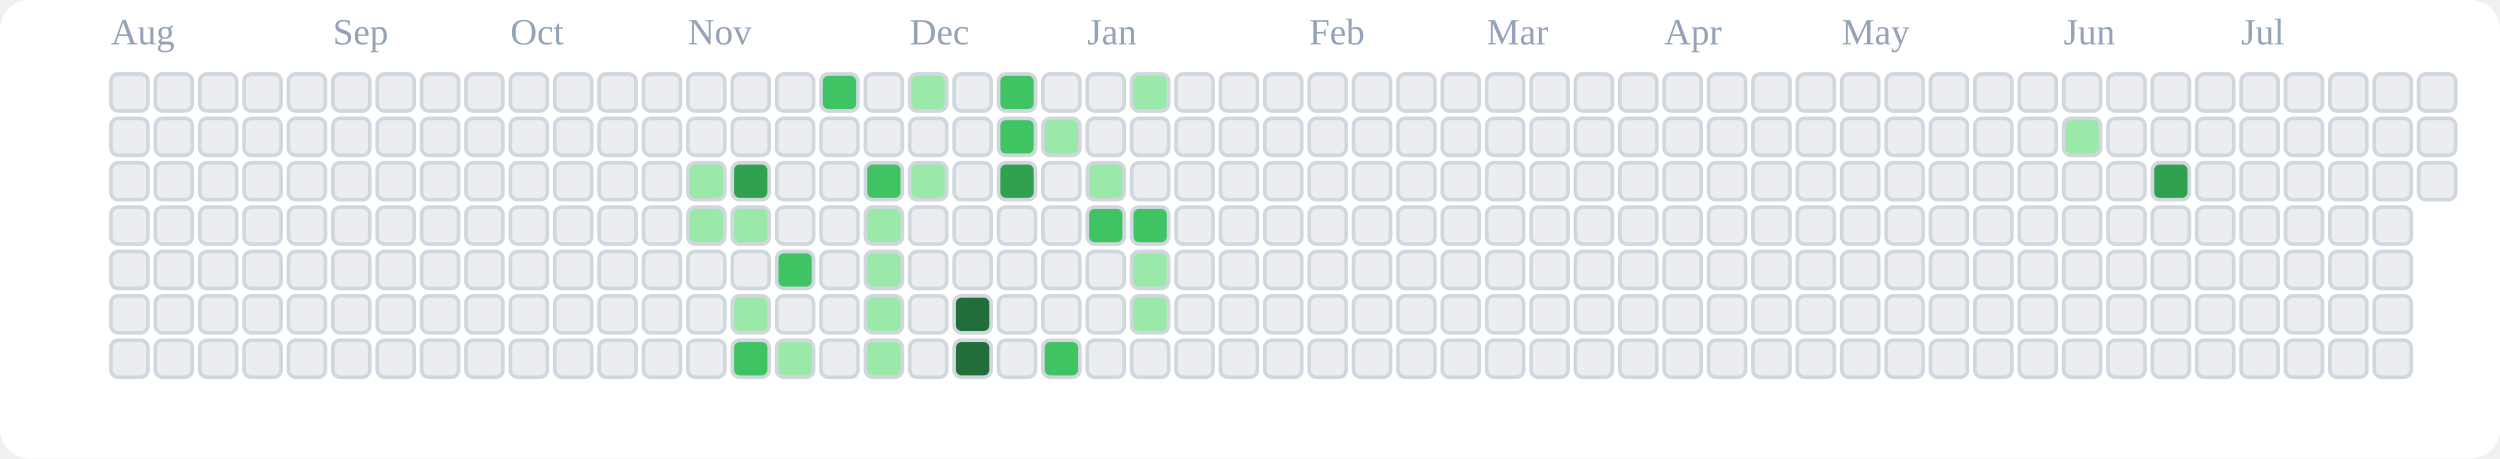
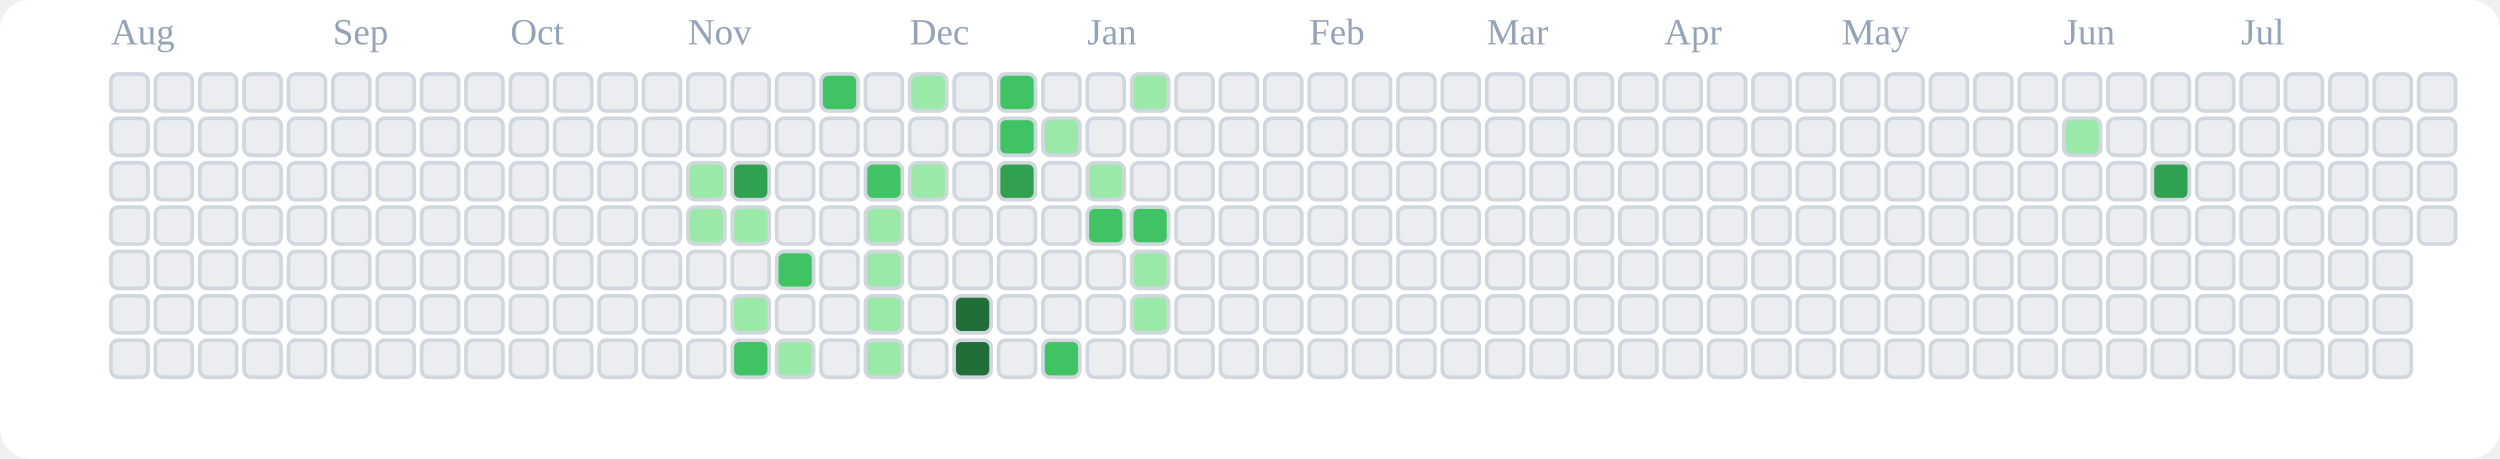
<svg xmlns="http://www.w3.org/2000/svg" viewBox="0 0 676 124" role="img" aria-label="tranhohoangvu Contributions (Light)">
  <rect x="0" y="0" width="676" height="124" fill="#ffffff" rx="8" ry="8" />
  <text x="30" y="12" font-size="10" fill="#94a3b8">Aug</text>
  <text x="90" y="12" font-size="10" fill="#94a3b8">Sep</text>
  <text x="138" y="12" font-size="10" fill="#94a3b8">Oct</text>
  <text x="186" y="12" font-size="10" fill="#94a3b8">Nov</text>
  <text x="246" y="12" font-size="10" fill="#94a3b8">Dec</text>
  <text x="294" y="12" font-size="10" fill="#94a3b8">Jan</text>
  <text x="354" y="12" font-size="10" fill="#94a3b8">Feb</text>
  <text x="402" y="12" font-size="10" fill="#94a3b8">Mar</text>
  <text x="450" y="12" font-size="10" fill="#94a3b8">Apr</text>
  <text x="498" y="12" font-size="10" fill="#94a3b8">May</text>
  <text x="558" y="12" font-size="10" fill="#94a3b8">Jun</text>
  <text x="606" y="12" font-size="10" fill="#94a3b8">Jul</text>
  <rect x="30" y="20" width="10" height="10" rx="2" ry="2" fill="#ebedf0" stroke="#d0d7de" stroke-width="1" />
  <rect x="30" y="32" width="10" height="10" rx="2" ry="2" fill="#ebedf0" stroke="#d0d7de" stroke-width="1" />
  <rect x="30" y="44" width="10" height="10" rx="2" ry="2" fill="#ebedf0" stroke="#d0d7de" stroke-width="1" />
  <rect x="30" y="56" width="10" height="10" rx="2" ry="2" fill="#ebedf0" stroke="#d0d7de" stroke-width="1" />
  <rect x="30" y="68" width="10" height="10" rx="2" ry="2" fill="#ebedf0" stroke="#d0d7de" stroke-width="1" />
  <rect x="30" y="80" width="10" height="10" rx="2" ry="2" fill="#ebedf0" stroke="#d0d7de" stroke-width="1" />
  <rect x="30" y="92" width="10" height="10" rx="2" ry="2" fill="#ebedf0" stroke="#d0d7de" stroke-width="1" />
  <rect x="42" y="20" width="10" height="10" rx="2" ry="2" fill="#ebedf0" stroke="#d0d7de" stroke-width="1" />
  <rect x="42" y="32" width="10" height="10" rx="2" ry="2" fill="#ebedf0" stroke="#d0d7de" stroke-width="1" />
  <rect x="42" y="44" width="10" height="10" rx="2" ry="2" fill="#ebedf0" stroke="#d0d7de" stroke-width="1" />
  <rect x="42" y="56" width="10" height="10" rx="2" ry="2" fill="#ebedf0" stroke="#d0d7de" stroke-width="1" />
  <rect x="42" y="68" width="10" height="10" rx="2" ry="2" fill="#ebedf0" stroke="#d0d7de" stroke-width="1" />
  <rect x="42" y="80" width="10" height="10" rx="2" ry="2" fill="#ebedf0" stroke="#d0d7de" stroke-width="1" />
  <rect x="42" y="92" width="10" height="10" rx="2" ry="2" fill="#ebedf0" stroke="#d0d7de" stroke-width="1" />
  <rect x="54" y="20" width="10" height="10" rx="2" ry="2" fill="#ebedf0" stroke="#d0d7de" stroke-width="1" />
  <rect x="54" y="32" width="10" height="10" rx="2" ry="2" fill="#ebedf0" stroke="#d0d7de" stroke-width="1" />
  <rect x="54" y="44" width="10" height="10" rx="2" ry="2" fill="#ebedf0" stroke="#d0d7de" stroke-width="1" />
  <rect x="54" y="56" width="10" height="10" rx="2" ry="2" fill="#ebedf0" stroke="#d0d7de" stroke-width="1" />
  <rect x="54" y="68" width="10" height="10" rx="2" ry="2" fill="#ebedf0" stroke="#d0d7de" stroke-width="1" />
  <rect x="54" y="80" width="10" height="10" rx="2" ry="2" fill="#ebedf0" stroke="#d0d7de" stroke-width="1" />
  <rect x="54" y="92" width="10" height="10" rx="2" ry="2" fill="#ebedf0" stroke="#d0d7de" stroke-width="1" />
  <rect x="66" y="20" width="10" height="10" rx="2" ry="2" fill="#ebedf0" stroke="#d0d7de" stroke-width="1" />
  <rect x="66" y="32" width="10" height="10" rx="2" ry="2" fill="#ebedf0" stroke="#d0d7de" stroke-width="1" />
  <rect x="66" y="44" width="10" height="10" rx="2" ry="2" fill="#ebedf0" stroke="#d0d7de" stroke-width="1" />
  <rect x="66" y="56" width="10" height="10" rx="2" ry="2" fill="#ebedf0" stroke="#d0d7de" stroke-width="1" />
  <rect x="66" y="68" width="10" height="10" rx="2" ry="2" fill="#ebedf0" stroke="#d0d7de" stroke-width="1" />
  <rect x="66" y="80" width="10" height="10" rx="2" ry="2" fill="#ebedf0" stroke="#d0d7de" stroke-width="1" />
  <rect x="66" y="92" width="10" height="10" rx="2" ry="2" fill="#ebedf0" stroke="#d0d7de" stroke-width="1" />
  <rect x="78" y="20" width="10" height="10" rx="2" ry="2" fill="#ebedf0" stroke="#d0d7de" stroke-width="1" />
  <rect x="78" y="32" width="10" height="10" rx="2" ry="2" fill="#ebedf0" stroke="#d0d7de" stroke-width="1" />
  <rect x="78" y="44" width="10" height="10" rx="2" ry="2" fill="#ebedf0" stroke="#d0d7de" stroke-width="1" />
  <rect x="78" y="56" width="10" height="10" rx="2" ry="2" fill="#ebedf0" stroke="#d0d7de" stroke-width="1" />
  <rect x="78" y="68" width="10" height="10" rx="2" ry="2" fill="#ebedf0" stroke="#d0d7de" stroke-width="1" />
  <rect x="78" y="80" width="10" height="10" rx="2" ry="2" fill="#ebedf0" stroke="#d0d7de" stroke-width="1" />
  <rect x="78" y="92" width="10" height="10" rx="2" ry="2" fill="#ebedf0" stroke="#d0d7de" stroke-width="1" />
  <rect x="90" y="20" width="10" height="10" rx="2" ry="2" fill="#ebedf0" stroke="#d0d7de" stroke-width="1" />
  <rect x="90" y="32" width="10" height="10" rx="2" ry="2" fill="#ebedf0" stroke="#d0d7de" stroke-width="1" />
  <rect x="90" y="44" width="10" height="10" rx="2" ry="2" fill="#ebedf0" stroke="#d0d7de" stroke-width="1" />
  <rect x="90" y="56" width="10" height="10" rx="2" ry="2" fill="#ebedf0" stroke="#d0d7de" stroke-width="1" />
  <rect x="90" y="68" width="10" height="10" rx="2" ry="2" fill="#ebedf0" stroke="#d0d7de" stroke-width="1" />
  <rect x="90" y="80" width="10" height="10" rx="2" ry="2" fill="#ebedf0" stroke="#d0d7de" stroke-width="1" />
  <rect x="90" y="92" width="10" height="10" rx="2" ry="2" fill="#ebedf0" stroke="#d0d7de" stroke-width="1" />
  <rect x="102" y="20" width="10" height="10" rx="2" ry="2" fill="#ebedf0" stroke="#d0d7de" stroke-width="1" />
  <rect x="102" y="32" width="10" height="10" rx="2" ry="2" fill="#ebedf0" stroke="#d0d7de" stroke-width="1" />
  <rect x="102" y="44" width="10" height="10" rx="2" ry="2" fill="#ebedf0" stroke="#d0d7de" stroke-width="1" />
  <rect x="102" y="56" width="10" height="10" rx="2" ry="2" fill="#ebedf0" stroke="#d0d7de" stroke-width="1" />
  <rect x="102" y="68" width="10" height="10" rx="2" ry="2" fill="#ebedf0" stroke="#d0d7de" stroke-width="1" />
  <rect x="102" y="80" width="10" height="10" rx="2" ry="2" fill="#ebedf0" stroke="#d0d7de" stroke-width="1" />
  <rect x="102" y="92" width="10" height="10" rx="2" ry="2" fill="#ebedf0" stroke="#d0d7de" stroke-width="1" />
  <rect x="114" y="20" width="10" height="10" rx="2" ry="2" fill="#ebedf0" stroke="#d0d7de" stroke-width="1" />
  <rect x="114" y="32" width="10" height="10" rx="2" ry="2" fill="#ebedf0" stroke="#d0d7de" stroke-width="1" />
  <rect x="114" y="44" width="10" height="10" rx="2" ry="2" fill="#ebedf0" stroke="#d0d7de" stroke-width="1" />
  <rect x="114" y="56" width="10" height="10" rx="2" ry="2" fill="#ebedf0" stroke="#d0d7de" stroke-width="1" />
  <rect x="114" y="68" width="10" height="10" rx="2" ry="2" fill="#ebedf0" stroke="#d0d7de" stroke-width="1" />
  <rect x="114" y="80" width="10" height="10" rx="2" ry="2" fill="#ebedf0" stroke="#d0d7de" stroke-width="1" />
  <rect x="114" y="92" width="10" height="10" rx="2" ry="2" fill="#ebedf0" stroke="#d0d7de" stroke-width="1" />
  <rect x="126" y="20" width="10" height="10" rx="2" ry="2" fill="#ebedf0" stroke="#d0d7de" stroke-width="1" />
  <rect x="126" y="32" width="10" height="10" rx="2" ry="2" fill="#ebedf0" stroke="#d0d7de" stroke-width="1" />
  <rect x="126" y="44" width="10" height="10" rx="2" ry="2" fill="#ebedf0" stroke="#d0d7de" stroke-width="1" />
  <rect x="126" y="56" width="10" height="10" rx="2" ry="2" fill="#ebedf0" stroke="#d0d7de" stroke-width="1" />
  <rect x="126" y="68" width="10" height="10" rx="2" ry="2" fill="#ebedf0" stroke="#d0d7de" stroke-width="1" />
  <rect x="126" y="80" width="10" height="10" rx="2" ry="2" fill="#ebedf0" stroke="#d0d7de" stroke-width="1" />
  <rect x="126" y="92" width="10" height="10" rx="2" ry="2" fill="#ebedf0" stroke="#d0d7de" stroke-width="1" />
  <rect x="138" y="20" width="10" height="10" rx="2" ry="2" fill="#ebedf0" stroke="#d0d7de" stroke-width="1" />
  <rect x="138" y="32" width="10" height="10" rx="2" ry="2" fill="#ebedf0" stroke="#d0d7de" stroke-width="1" />
  <rect x="138" y="44" width="10" height="10" rx="2" ry="2" fill="#ebedf0" stroke="#d0d7de" stroke-width="1" />
  <rect x="138" y="56" width="10" height="10" rx="2" ry="2" fill="#ebedf0" stroke="#d0d7de" stroke-width="1" />
  <rect x="138" y="68" width="10" height="10" rx="2" ry="2" fill="#ebedf0" stroke="#d0d7de" stroke-width="1" />
  <rect x="138" y="80" width="10" height="10" rx="2" ry="2" fill="#ebedf0" stroke="#d0d7de" stroke-width="1" />
  <rect x="138" y="92" width="10" height="10" rx="2" ry="2" fill="#ebedf0" stroke="#d0d7de" stroke-width="1" />
  <rect x="150" y="20" width="10" height="10" rx="2" ry="2" fill="#ebedf0" stroke="#d0d7de" stroke-width="1" />
  <rect x="150" y="32" width="10" height="10" rx="2" ry="2" fill="#ebedf0" stroke="#d0d7de" stroke-width="1" />
  <rect x="150" y="44" width="10" height="10" rx="2" ry="2" fill="#ebedf0" stroke="#d0d7de" stroke-width="1" />
  <rect x="150" y="56" width="10" height="10" rx="2" ry="2" fill="#ebedf0" stroke="#d0d7de" stroke-width="1" />
  <rect x="150" y="68" width="10" height="10" rx="2" ry="2" fill="#ebedf0" stroke="#d0d7de" stroke-width="1" />
  <rect x="150" y="80" width="10" height="10" rx="2" ry="2" fill="#ebedf0" stroke="#d0d7de" stroke-width="1" />
  <rect x="150" y="92" width="10" height="10" rx="2" ry="2" fill="#ebedf0" stroke="#d0d7de" stroke-width="1" />
  <rect x="162" y="20" width="10" height="10" rx="2" ry="2" fill="#ebedf0" stroke="#d0d7de" stroke-width="1" />
  <rect x="162" y="32" width="10" height="10" rx="2" ry="2" fill="#ebedf0" stroke="#d0d7de" stroke-width="1" />
  <rect x="162" y="44" width="10" height="10" rx="2" ry="2" fill="#ebedf0" stroke="#d0d7de" stroke-width="1" />
  <rect x="162" y="56" width="10" height="10" rx="2" ry="2" fill="#ebedf0" stroke="#d0d7de" stroke-width="1" />
  <rect x="162" y="68" width="10" height="10" rx="2" ry="2" fill="#ebedf0" stroke="#d0d7de" stroke-width="1" />
  <rect x="162" y="80" width="10" height="10" rx="2" ry="2" fill="#ebedf0" stroke="#d0d7de" stroke-width="1" />
  <rect x="162" y="92" width="10" height="10" rx="2" ry="2" fill="#ebedf0" stroke="#d0d7de" stroke-width="1" />
  <rect x="174" y="20" width="10" height="10" rx="2" ry="2" fill="#ebedf0" stroke="#d0d7de" stroke-width="1" />
  <rect x="174" y="32" width="10" height="10" rx="2" ry="2" fill="#ebedf0" stroke="#d0d7de" stroke-width="1" />
  <rect x="174" y="44" width="10" height="10" rx="2" ry="2" fill="#ebedf0" stroke="#d0d7de" stroke-width="1" />
  <rect x="174" y="56" width="10" height="10" rx="2" ry="2" fill="#ebedf0" stroke="#d0d7de" stroke-width="1" />
  <rect x="174" y="68" width="10" height="10" rx="2" ry="2" fill="#ebedf0" stroke="#d0d7de" stroke-width="1" />
  <rect x="174" y="80" width="10" height="10" rx="2" ry="2" fill="#ebedf0" stroke="#d0d7de" stroke-width="1" />
  <rect x="174" y="92" width="10" height="10" rx="2" ry="2" fill="#ebedf0" stroke="#d0d7de" stroke-width="1" />
  <rect x="186" y="20" width="10" height="10" rx="2" ry="2" fill="#ebedf0" stroke="#d0d7de" stroke-width="1" />
  <rect x="186" y="32" width="10" height="10" rx="2" ry="2" fill="#ebedf0" stroke="#d0d7de" stroke-width="1" />
  <rect x="186" y="44" width="10" height="10" rx="2" ry="2" fill="#9be9a8" stroke="#d0d7de" stroke-width="1" />
  <rect x="186" y="56" width="10" height="10" rx="2" ry="2" fill="#9be9a8" stroke="#d0d7de" stroke-width="1" />
  <rect x="186" y="68" width="10" height="10" rx="2" ry="2" fill="#ebedf0" stroke="#d0d7de" stroke-width="1" />
  <rect x="186" y="80" width="10" height="10" rx="2" ry="2" fill="#ebedf0" stroke="#d0d7de" stroke-width="1" />
  <rect x="186" y="92" width="10" height="10" rx="2" ry="2" fill="#ebedf0" stroke="#d0d7de" stroke-width="1" />
  <rect x="198" y="20" width="10" height="10" rx="2" ry="2" fill="#ebedf0" stroke="#d0d7de" stroke-width="1" />
  <rect x="198" y="32" width="10" height="10" rx="2" ry="2" fill="#ebedf0" stroke="#d0d7de" stroke-width="1" />
  <rect x="198" y="44" width="10" height="10" rx="2" ry="2" fill="#30a14e" stroke="#d0d7de" stroke-width="1" />
  <rect x="198" y="56" width="10" height="10" rx="2" ry="2" fill="#9be9a8" stroke="#d0d7de" stroke-width="1" />
  <rect x="198" y="68" width="10" height="10" rx="2" ry="2" fill="#ebedf0" stroke="#d0d7de" stroke-width="1" />
  <rect x="198" y="80" width="10" height="10" rx="2" ry="2" fill="#9be9a8" stroke="#d0d7de" stroke-width="1" />
  <rect x="198" y="92" width="10" height="10" rx="2" ry="2" fill="#40c463" stroke="#d0d7de" stroke-width="1" />
  <rect x="210" y="20" width="10" height="10" rx="2" ry="2" fill="#ebedf0" stroke="#d0d7de" stroke-width="1" />
  <rect x="210" y="32" width="10" height="10" rx="2" ry="2" fill="#ebedf0" stroke="#d0d7de" stroke-width="1" />
  <rect x="210" y="44" width="10" height="10" rx="2" ry="2" fill="#ebedf0" stroke="#d0d7de" stroke-width="1" />
  <rect x="210" y="56" width="10" height="10" rx="2" ry="2" fill="#ebedf0" stroke="#d0d7de" stroke-width="1" />
  <rect x="210" y="68" width="10" height="10" rx="2" ry="2" fill="#40c463" stroke="#d0d7de" stroke-width="1" />
  <rect x="210" y="80" width="10" height="10" rx="2" ry="2" fill="#ebedf0" stroke="#d0d7de" stroke-width="1" />
  <rect x="210" y="92" width="10" height="10" rx="2" ry="2" fill="#9be9a8" stroke="#d0d7de" stroke-width="1" />
  <rect x="222" y="20" width="10" height="10" rx="2" ry="2" fill="#40c463" stroke="#d0d7de" stroke-width="1" />
  <rect x="222" y="32" width="10" height="10" rx="2" ry="2" fill="#ebedf0" stroke="#d0d7de" stroke-width="1" />
  <rect x="222" y="44" width="10" height="10" rx="2" ry="2" fill="#ebedf0" stroke="#d0d7de" stroke-width="1" />
  <rect x="222" y="56" width="10" height="10" rx="2" ry="2" fill="#ebedf0" stroke="#d0d7de" stroke-width="1" />
  <rect x="222" y="68" width="10" height="10" rx="2" ry="2" fill="#ebedf0" stroke="#d0d7de" stroke-width="1" />
  <rect x="222" y="80" width="10" height="10" rx="2" ry="2" fill="#ebedf0" stroke="#d0d7de" stroke-width="1" />
  <rect x="222" y="92" width="10" height="10" rx="2" ry="2" fill="#ebedf0" stroke="#d0d7de" stroke-width="1" />
  <rect x="234" y="20" width="10" height="10" rx="2" ry="2" fill="#ebedf0" stroke="#d0d7de" stroke-width="1" />
  <rect x="234" y="32" width="10" height="10" rx="2" ry="2" fill="#ebedf0" stroke="#d0d7de" stroke-width="1" />
  <rect x="234" y="44" width="10" height="10" rx="2" ry="2" fill="#40c463" stroke="#d0d7de" stroke-width="1" />
  <rect x="234" y="56" width="10" height="10" rx="2" ry="2" fill="#9be9a8" stroke="#d0d7de" stroke-width="1" />
  <rect x="234" y="68" width="10" height="10" rx="2" ry="2" fill="#9be9a8" stroke="#d0d7de" stroke-width="1" />
  <rect x="234" y="80" width="10" height="10" rx="2" ry="2" fill="#9be9a8" stroke="#d0d7de" stroke-width="1" />
  <rect x="234" y="92" width="10" height="10" rx="2" ry="2" fill="#9be9a8" stroke="#d0d7de" stroke-width="1" />
  <rect x="246" y="20" width="10" height="10" rx="2" ry="2" fill="#9be9a8" stroke="#d0d7de" stroke-width="1" />
  <rect x="246" y="32" width="10" height="10" rx="2" ry="2" fill="#ebedf0" stroke="#d0d7de" stroke-width="1" />
  <rect x="246" y="44" width="10" height="10" rx="2" ry="2" fill="#9be9a8" stroke="#d0d7de" stroke-width="1" />
  <rect x="246" y="56" width="10" height="10" rx="2" ry="2" fill="#ebedf0" stroke="#d0d7de" stroke-width="1" />
  <rect x="246" y="68" width="10" height="10" rx="2" ry="2" fill="#ebedf0" stroke="#d0d7de" stroke-width="1" />
  <rect x="246" y="80" width="10" height="10" rx="2" ry="2" fill="#ebedf0" stroke="#d0d7de" stroke-width="1" />
  <rect x="246" y="92" width="10" height="10" rx="2" ry="2" fill="#ebedf0" stroke="#d0d7de" stroke-width="1" />
  <rect x="258" y="20" width="10" height="10" rx="2" ry="2" fill="#ebedf0" stroke="#d0d7de" stroke-width="1" />
  <rect x="258" y="32" width="10" height="10" rx="2" ry="2" fill="#ebedf0" stroke="#d0d7de" stroke-width="1" />
  <rect x="258" y="44" width="10" height="10" rx="2" ry="2" fill="#ebedf0" stroke="#d0d7de" stroke-width="1" />
  <rect x="258" y="56" width="10" height="10" rx="2" ry="2" fill="#ebedf0" stroke="#d0d7de" stroke-width="1" />
  <rect x="258" y="68" width="10" height="10" rx="2" ry="2" fill="#ebedf0" stroke="#d0d7de" stroke-width="1" />
  <rect x="258" y="80" width="10" height="10" rx="2" ry="2" fill="#216e39" stroke="#d0d7de" stroke-width="1" />
  <rect x="258" y="92" width="10" height="10" rx="2" ry="2" fill="#216e39" stroke="#d0d7de" stroke-width="1" />
  <rect x="270" y="20" width="10" height="10" rx="2" ry="2" fill="#40c463" stroke="#d0d7de" stroke-width="1" />
  <rect x="270" y="32" width="10" height="10" rx="2" ry="2" fill="#40c463" stroke="#d0d7de" stroke-width="1" />
  <rect x="270" y="44" width="10" height="10" rx="2" ry="2" fill="#30a14e" stroke="#d0d7de" stroke-width="1" />
  <rect x="270" y="56" width="10" height="10" rx="2" ry="2" fill="#ebedf0" stroke="#d0d7de" stroke-width="1" />
  <rect x="270" y="68" width="10" height="10" rx="2" ry="2" fill="#ebedf0" stroke="#d0d7de" stroke-width="1" />
  <rect x="270" y="80" width="10" height="10" rx="2" ry="2" fill="#ebedf0" stroke="#d0d7de" stroke-width="1" />
  <rect x="270" y="92" width="10" height="10" rx="2" ry="2" fill="#ebedf0" stroke="#d0d7de" stroke-width="1" />
  <rect x="282" y="20" width="10" height="10" rx="2" ry="2" fill="#ebedf0" stroke="#d0d7de" stroke-width="1" />
  <rect x="282" y="32" width="10" height="10" rx="2" ry="2" fill="#9be9a8" stroke="#d0d7de" stroke-width="1" />
  <rect x="282" y="44" width="10" height="10" rx="2" ry="2" fill="#ebedf0" stroke="#d0d7de" stroke-width="1" />
  <rect x="282" y="56" width="10" height="10" rx="2" ry="2" fill="#ebedf0" stroke="#d0d7de" stroke-width="1" />
  <rect x="282" y="68" width="10" height="10" rx="2" ry="2" fill="#ebedf0" stroke="#d0d7de" stroke-width="1" />
  <rect x="282" y="80" width="10" height="10" rx="2" ry="2" fill="#ebedf0" stroke="#d0d7de" stroke-width="1" />
  <rect x="282" y="92" width="10" height="10" rx="2" ry="2" fill="#40c463" stroke="#d0d7de" stroke-width="1" />
  <rect x="294" y="20" width="10" height="10" rx="2" ry="2" fill="#ebedf0" stroke="#d0d7de" stroke-width="1" />
  <rect x="294" y="32" width="10" height="10" rx="2" ry="2" fill="#ebedf0" stroke="#d0d7de" stroke-width="1" />
  <rect x="294" y="44" width="10" height="10" rx="2" ry="2" fill="#9be9a8" stroke="#d0d7de" stroke-width="1" />
  <rect x="294" y="56" width="10" height="10" rx="2" ry="2" fill="#40c463" stroke="#d0d7de" stroke-width="1" />
  <rect x="294" y="68" width="10" height="10" rx="2" ry="2" fill="#ebedf0" stroke="#d0d7de" stroke-width="1" />
  <rect x="294" y="80" width="10" height="10" rx="2" ry="2" fill="#ebedf0" stroke="#d0d7de" stroke-width="1" />
  <rect x="294" y="92" width="10" height="10" rx="2" ry="2" fill="#ebedf0" stroke="#d0d7de" stroke-width="1" />
  <rect x="306" y="20" width="10" height="10" rx="2" ry="2" fill="#9be9a8" stroke="#d0d7de" stroke-width="1" />
  <rect x="306" y="32" width="10" height="10" rx="2" ry="2" fill="#ebedf0" stroke="#d0d7de" stroke-width="1" />
  <rect x="306" y="44" width="10" height="10" rx="2" ry="2" fill="#ebedf0" stroke="#d0d7de" stroke-width="1" />
  <rect x="306" y="56" width="10" height="10" rx="2" ry="2" fill="#40c463" stroke="#d0d7de" stroke-width="1" />
  <rect x="306" y="68" width="10" height="10" rx="2" ry="2" fill="#9be9a8" stroke="#d0d7de" stroke-width="1" />
  <rect x="306" y="80" width="10" height="10" rx="2" ry="2" fill="#9be9a8" stroke="#d0d7de" stroke-width="1" />
  <rect x="306" y="92" width="10" height="10" rx="2" ry="2" fill="#ebedf0" stroke="#d0d7de" stroke-width="1" />
  <rect x="318" y="20" width="10" height="10" rx="2" ry="2" fill="#ebedf0" stroke="#d0d7de" stroke-width="1" />
  <rect x="318" y="32" width="10" height="10" rx="2" ry="2" fill="#ebedf0" stroke="#d0d7de" stroke-width="1" />
  <rect x="318" y="44" width="10" height="10" rx="2" ry="2" fill="#ebedf0" stroke="#d0d7de" stroke-width="1" />
  <rect x="318" y="56" width="10" height="10" rx="2" ry="2" fill="#ebedf0" stroke="#d0d7de" stroke-width="1" />
  <rect x="318" y="68" width="10" height="10" rx="2" ry="2" fill="#ebedf0" stroke="#d0d7de" stroke-width="1" />
  <rect x="318" y="80" width="10" height="10" rx="2" ry="2" fill="#ebedf0" stroke="#d0d7de" stroke-width="1" />
  <rect x="318" y="92" width="10" height="10" rx="2" ry="2" fill="#ebedf0" stroke="#d0d7de" stroke-width="1" />
  <rect x="330" y="20" width="10" height="10" rx="2" ry="2" fill="#ebedf0" stroke="#d0d7de" stroke-width="1" />
  <rect x="330" y="32" width="10" height="10" rx="2" ry="2" fill="#ebedf0" stroke="#d0d7de" stroke-width="1" />
  <rect x="330" y="44" width="10" height="10" rx="2" ry="2" fill="#ebedf0" stroke="#d0d7de" stroke-width="1" />
  <rect x="330" y="56" width="10" height="10" rx="2" ry="2" fill="#ebedf0" stroke="#d0d7de" stroke-width="1" />
  <rect x="330" y="68" width="10" height="10" rx="2" ry="2" fill="#ebedf0" stroke="#d0d7de" stroke-width="1" />
  <rect x="330" y="80" width="10" height="10" rx="2" ry="2" fill="#ebedf0" stroke="#d0d7de" stroke-width="1" />
  <rect x="330" y="92" width="10" height="10" rx="2" ry="2" fill="#ebedf0" stroke="#d0d7de" stroke-width="1" />
  <rect x="342" y="20" width="10" height="10" rx="2" ry="2" fill="#ebedf0" stroke="#d0d7de" stroke-width="1" />
  <rect x="342" y="32" width="10" height="10" rx="2" ry="2" fill="#ebedf0" stroke="#d0d7de" stroke-width="1" />
  <rect x="342" y="44" width="10" height="10" rx="2" ry="2" fill="#ebedf0" stroke="#d0d7de" stroke-width="1" />
  <rect x="342" y="56" width="10" height="10" rx="2" ry="2" fill="#ebedf0" stroke="#d0d7de" stroke-width="1" />
  <rect x="342" y="68" width="10" height="10" rx="2" ry="2" fill="#ebedf0" stroke="#d0d7de" stroke-width="1" />
  <rect x="342" y="80" width="10" height="10" rx="2" ry="2" fill="#ebedf0" stroke="#d0d7de" stroke-width="1" />
  <rect x="342" y="92" width="10" height="10" rx="2" ry="2" fill="#ebedf0" stroke="#d0d7de" stroke-width="1" />
  <rect x="354" y="20" width="10" height="10" rx="2" ry="2" fill="#ebedf0" stroke="#d0d7de" stroke-width="1" />
  <rect x="354" y="32" width="10" height="10" rx="2" ry="2" fill="#ebedf0" stroke="#d0d7de" stroke-width="1" />
  <rect x="354" y="44" width="10" height="10" rx="2" ry="2" fill="#ebedf0" stroke="#d0d7de" stroke-width="1" />
  <rect x="354" y="56" width="10" height="10" rx="2" ry="2" fill="#ebedf0" stroke="#d0d7de" stroke-width="1" />
  <rect x="354" y="68" width="10" height="10" rx="2" ry="2" fill="#ebedf0" stroke="#d0d7de" stroke-width="1" />
  <rect x="354" y="80" width="10" height="10" rx="2" ry="2" fill="#ebedf0" stroke="#d0d7de" stroke-width="1" />
  <rect x="354" y="92" width="10" height="10" rx="2" ry="2" fill="#ebedf0" stroke="#d0d7de" stroke-width="1" />
  <rect x="366" y="20" width="10" height="10" rx="2" ry="2" fill="#ebedf0" stroke="#d0d7de" stroke-width="1" />
  <rect x="366" y="32" width="10" height="10" rx="2" ry="2" fill="#ebedf0" stroke="#d0d7de" stroke-width="1" />
  <rect x="366" y="44" width="10" height="10" rx="2" ry="2" fill="#ebedf0" stroke="#d0d7de" stroke-width="1" />
  <rect x="366" y="56" width="10" height="10" rx="2" ry="2" fill="#ebedf0" stroke="#d0d7de" stroke-width="1" />
  <rect x="366" y="68" width="10" height="10" rx="2" ry="2" fill="#ebedf0" stroke="#d0d7de" stroke-width="1" />
  <rect x="366" y="80" width="10" height="10" rx="2" ry="2" fill="#ebedf0" stroke="#d0d7de" stroke-width="1" />
  <rect x="366" y="92" width="10" height="10" rx="2" ry="2" fill="#ebedf0" stroke="#d0d7de" stroke-width="1" />
  <rect x="378" y="20" width="10" height="10" rx="2" ry="2" fill="#ebedf0" stroke="#d0d7de" stroke-width="1" />
  <rect x="378" y="32" width="10" height="10" rx="2" ry="2" fill="#ebedf0" stroke="#d0d7de" stroke-width="1" />
  <rect x="378" y="44" width="10" height="10" rx="2" ry="2" fill="#ebedf0" stroke="#d0d7de" stroke-width="1" />
  <rect x="378" y="56" width="10" height="10" rx="2" ry="2" fill="#ebedf0" stroke="#d0d7de" stroke-width="1" />
  <rect x="378" y="68" width="10" height="10" rx="2" ry="2" fill="#ebedf0" stroke="#d0d7de" stroke-width="1" />
  <rect x="378" y="80" width="10" height="10" rx="2" ry="2" fill="#ebedf0" stroke="#d0d7de" stroke-width="1" />
  <rect x="378" y="92" width="10" height="10" rx="2" ry="2" fill="#ebedf0" stroke="#d0d7de" stroke-width="1" />
  <rect x="390" y="20" width="10" height="10" rx="2" ry="2" fill="#ebedf0" stroke="#d0d7de" stroke-width="1" />
  <rect x="390" y="32" width="10" height="10" rx="2" ry="2" fill="#ebedf0" stroke="#d0d7de" stroke-width="1" />
  <rect x="390" y="44" width="10" height="10" rx="2" ry="2" fill="#ebedf0" stroke="#d0d7de" stroke-width="1" />
  <rect x="390" y="56" width="10" height="10" rx="2" ry="2" fill="#ebedf0" stroke="#d0d7de" stroke-width="1" />
  <rect x="390" y="68" width="10" height="10" rx="2" ry="2" fill="#ebedf0" stroke="#d0d7de" stroke-width="1" />
  <rect x="390" y="80" width="10" height="10" rx="2" ry="2" fill="#ebedf0" stroke="#d0d7de" stroke-width="1" />
  <rect x="390" y="92" width="10" height="10" rx="2" ry="2" fill="#ebedf0" stroke="#d0d7de" stroke-width="1" />
  <rect x="402" y="20" width="10" height="10" rx="2" ry="2" fill="#ebedf0" stroke="#d0d7de" stroke-width="1" />
  <rect x="402" y="32" width="10" height="10" rx="2" ry="2" fill="#ebedf0" stroke="#d0d7de" stroke-width="1" />
  <rect x="402" y="44" width="10" height="10" rx="2" ry="2" fill="#ebedf0" stroke="#d0d7de" stroke-width="1" />
  <rect x="402" y="56" width="10" height="10" rx="2" ry="2" fill="#ebedf0" stroke="#d0d7de" stroke-width="1" />
  <rect x="402" y="68" width="10" height="10" rx="2" ry="2" fill="#ebedf0" stroke="#d0d7de" stroke-width="1" />
  <rect x="402" y="80" width="10" height="10" rx="2" ry="2" fill="#ebedf0" stroke="#d0d7de" stroke-width="1" />
  <rect x="402" y="92" width="10" height="10" rx="2" ry="2" fill="#ebedf0" stroke="#d0d7de" stroke-width="1" />
  <rect x="414" y="20" width="10" height="10" rx="2" ry="2" fill="#ebedf0" stroke="#d0d7de" stroke-width="1" />
  <rect x="414" y="32" width="10" height="10" rx="2" ry="2" fill="#ebedf0" stroke="#d0d7de" stroke-width="1" />
  <rect x="414" y="44" width="10" height="10" rx="2" ry="2" fill="#ebedf0" stroke="#d0d7de" stroke-width="1" />
  <rect x="414" y="56" width="10" height="10" rx="2" ry="2" fill="#ebedf0" stroke="#d0d7de" stroke-width="1" />
  <rect x="414" y="68" width="10" height="10" rx="2" ry="2" fill="#ebedf0" stroke="#d0d7de" stroke-width="1" />
  <rect x="414" y="80" width="10" height="10" rx="2" ry="2" fill="#ebedf0" stroke="#d0d7de" stroke-width="1" />
  <rect x="414" y="92" width="10" height="10" rx="2" ry="2" fill="#ebedf0" stroke="#d0d7de" stroke-width="1" />
  <rect x="426" y="20" width="10" height="10" rx="2" ry="2" fill="#ebedf0" stroke="#d0d7de" stroke-width="1" />
  <rect x="426" y="32" width="10" height="10" rx="2" ry="2" fill="#ebedf0" stroke="#d0d7de" stroke-width="1" />
  <rect x="426" y="44" width="10" height="10" rx="2" ry="2" fill="#ebedf0" stroke="#d0d7de" stroke-width="1" />
  <rect x="426" y="56" width="10" height="10" rx="2" ry="2" fill="#ebedf0" stroke="#d0d7de" stroke-width="1" />
  <rect x="426" y="68" width="10" height="10" rx="2" ry="2" fill="#ebedf0" stroke="#d0d7de" stroke-width="1" />
  <rect x="426" y="80" width="10" height="10" rx="2" ry="2" fill="#ebedf0" stroke="#d0d7de" stroke-width="1" />
  <rect x="426" y="92" width="10" height="10" rx="2" ry="2" fill="#ebedf0" stroke="#d0d7de" stroke-width="1" />
  <rect x="438" y="20" width="10" height="10" rx="2" ry="2" fill="#ebedf0" stroke="#d0d7de" stroke-width="1" />
  <rect x="438" y="32" width="10" height="10" rx="2" ry="2" fill="#ebedf0" stroke="#d0d7de" stroke-width="1" />
  <rect x="438" y="44" width="10" height="10" rx="2" ry="2" fill="#ebedf0" stroke="#d0d7de" stroke-width="1" />
  <rect x="438" y="56" width="10" height="10" rx="2" ry="2" fill="#ebedf0" stroke="#d0d7de" stroke-width="1" />
  <rect x="438" y="68" width="10" height="10" rx="2" ry="2" fill="#ebedf0" stroke="#d0d7de" stroke-width="1" />
  <rect x="438" y="80" width="10" height="10" rx="2" ry="2" fill="#ebedf0" stroke="#d0d7de" stroke-width="1" />
  <rect x="438" y="92" width="10" height="10" rx="2" ry="2" fill="#ebedf0" stroke="#d0d7de" stroke-width="1" />
  <rect x="450" y="20" width="10" height="10" rx="2" ry="2" fill="#ebedf0" stroke="#d0d7de" stroke-width="1" />
  <rect x="450" y="32" width="10" height="10" rx="2" ry="2" fill="#ebedf0" stroke="#d0d7de" stroke-width="1" />
  <rect x="450" y="44" width="10" height="10" rx="2" ry="2" fill="#ebedf0" stroke="#d0d7de" stroke-width="1" />
  <rect x="450" y="56" width="10" height="10" rx="2" ry="2" fill="#ebedf0" stroke="#d0d7de" stroke-width="1" />
  <rect x="450" y="68" width="10" height="10" rx="2" ry="2" fill="#ebedf0" stroke="#d0d7de" stroke-width="1" />
  <rect x="450" y="80" width="10" height="10" rx="2" ry="2" fill="#ebedf0" stroke="#d0d7de" stroke-width="1" />
  <rect x="450" y="92" width="10" height="10" rx="2" ry="2" fill="#ebedf0" stroke="#d0d7de" stroke-width="1" />
  <rect x="462" y="20" width="10" height="10" rx="2" ry="2" fill="#ebedf0" stroke="#d0d7de" stroke-width="1" />
  <rect x="462" y="32" width="10" height="10" rx="2" ry="2" fill="#ebedf0" stroke="#d0d7de" stroke-width="1" />
  <rect x="462" y="44" width="10" height="10" rx="2" ry="2" fill="#ebedf0" stroke="#d0d7de" stroke-width="1" />
  <rect x="462" y="56" width="10" height="10" rx="2" ry="2" fill="#ebedf0" stroke="#d0d7de" stroke-width="1" />
  <rect x="462" y="68" width="10" height="10" rx="2" ry="2" fill="#ebedf0" stroke="#d0d7de" stroke-width="1" />
  <rect x="462" y="80" width="10" height="10" rx="2" ry="2" fill="#ebedf0" stroke="#d0d7de" stroke-width="1" />
  <rect x="462" y="92" width="10" height="10" rx="2" ry="2" fill="#ebedf0" stroke="#d0d7de" stroke-width="1" />
  <rect x="474" y="20" width="10" height="10" rx="2" ry="2" fill="#ebedf0" stroke="#d0d7de" stroke-width="1" />
  <rect x="474" y="32" width="10" height="10" rx="2" ry="2" fill="#ebedf0" stroke="#d0d7de" stroke-width="1" />
  <rect x="474" y="44" width="10" height="10" rx="2" ry="2" fill="#ebedf0" stroke="#d0d7de" stroke-width="1" />
  <rect x="474" y="56" width="10" height="10" rx="2" ry="2" fill="#ebedf0" stroke="#d0d7de" stroke-width="1" />
  <rect x="474" y="68" width="10" height="10" rx="2" ry="2" fill="#ebedf0" stroke="#d0d7de" stroke-width="1" />
  <rect x="474" y="80" width="10" height="10" rx="2" ry="2" fill="#ebedf0" stroke="#d0d7de" stroke-width="1" />
  <rect x="474" y="92" width="10" height="10" rx="2" ry="2" fill="#ebedf0" stroke="#d0d7de" stroke-width="1" />
  <rect x="486" y="20" width="10" height="10" rx="2" ry="2" fill="#ebedf0" stroke="#d0d7de" stroke-width="1" />
  <rect x="486" y="32" width="10" height="10" rx="2" ry="2" fill="#ebedf0" stroke="#d0d7de" stroke-width="1" />
  <rect x="486" y="44" width="10" height="10" rx="2" ry="2" fill="#ebedf0" stroke="#d0d7de" stroke-width="1" />
  <rect x="486" y="56" width="10" height="10" rx="2" ry="2" fill="#ebedf0" stroke="#d0d7de" stroke-width="1" />
  <rect x="486" y="68" width="10" height="10" rx="2" ry="2" fill="#ebedf0" stroke="#d0d7de" stroke-width="1" />
  <rect x="486" y="80" width="10" height="10" rx="2" ry="2" fill="#ebedf0" stroke="#d0d7de" stroke-width="1" />
  <rect x="486" y="92" width="10" height="10" rx="2" ry="2" fill="#ebedf0" stroke="#d0d7de" stroke-width="1" />
  <rect x="498" y="20" width="10" height="10" rx="2" ry="2" fill="#ebedf0" stroke="#d0d7de" stroke-width="1" />
  <rect x="498" y="32" width="10" height="10" rx="2" ry="2" fill="#ebedf0" stroke="#d0d7de" stroke-width="1" />
  <rect x="498" y="44" width="10" height="10" rx="2" ry="2" fill="#ebedf0" stroke="#d0d7de" stroke-width="1" />
  <rect x="498" y="56" width="10" height="10" rx="2" ry="2" fill="#ebedf0" stroke="#d0d7de" stroke-width="1" />
  <rect x="498" y="68" width="10" height="10" rx="2" ry="2" fill="#ebedf0" stroke="#d0d7de" stroke-width="1" />
  <rect x="498" y="80" width="10" height="10" rx="2" ry="2" fill="#ebedf0" stroke="#d0d7de" stroke-width="1" />
  <rect x="498" y="92" width="10" height="10" rx="2" ry="2" fill="#ebedf0" stroke="#d0d7de" stroke-width="1" />
  <rect x="510" y="20" width="10" height="10" rx="2" ry="2" fill="#ebedf0" stroke="#d0d7de" stroke-width="1" />
  <rect x="510" y="32" width="10" height="10" rx="2" ry="2" fill="#ebedf0" stroke="#d0d7de" stroke-width="1" />
  <rect x="510" y="44" width="10" height="10" rx="2" ry="2" fill="#ebedf0" stroke="#d0d7de" stroke-width="1" />
  <rect x="510" y="56" width="10" height="10" rx="2" ry="2" fill="#ebedf0" stroke="#d0d7de" stroke-width="1" />
  <rect x="510" y="68" width="10" height="10" rx="2" ry="2" fill="#ebedf0" stroke="#d0d7de" stroke-width="1" />
  <rect x="510" y="80" width="10" height="10" rx="2" ry="2" fill="#ebedf0" stroke="#d0d7de" stroke-width="1" />
  <rect x="510" y="92" width="10" height="10" rx="2" ry="2" fill="#ebedf0" stroke="#d0d7de" stroke-width="1" />
  <rect x="522" y="20" width="10" height="10" rx="2" ry="2" fill="#ebedf0" stroke="#d0d7de" stroke-width="1" />
  <rect x="522" y="32" width="10" height="10" rx="2" ry="2" fill="#ebedf0" stroke="#d0d7de" stroke-width="1" />
  <rect x="522" y="44" width="10" height="10" rx="2" ry="2" fill="#ebedf0" stroke="#d0d7de" stroke-width="1" />
  <rect x="522" y="56" width="10" height="10" rx="2" ry="2" fill="#ebedf0" stroke="#d0d7de" stroke-width="1" />
  <rect x="522" y="68" width="10" height="10" rx="2" ry="2" fill="#ebedf0" stroke="#d0d7de" stroke-width="1" />
  <rect x="522" y="80" width="10" height="10" rx="2" ry="2" fill="#ebedf0" stroke="#d0d7de" stroke-width="1" />
  <rect x="522" y="92" width="10" height="10" rx="2" ry="2" fill="#ebedf0" stroke="#d0d7de" stroke-width="1" />
  <rect x="534" y="20" width="10" height="10" rx="2" ry="2" fill="#ebedf0" stroke="#d0d7de" stroke-width="1" />
  <rect x="534" y="32" width="10" height="10" rx="2" ry="2" fill="#ebedf0" stroke="#d0d7de" stroke-width="1" />
  <rect x="534" y="44" width="10" height="10" rx="2" ry="2" fill="#ebedf0" stroke="#d0d7de" stroke-width="1" />
  <rect x="534" y="56" width="10" height="10" rx="2" ry="2" fill="#ebedf0" stroke="#d0d7de" stroke-width="1" />
  <rect x="534" y="68" width="10" height="10" rx="2" ry="2" fill="#ebedf0" stroke="#d0d7de" stroke-width="1" />
  <rect x="534" y="80" width="10" height="10" rx="2" ry="2" fill="#ebedf0" stroke="#d0d7de" stroke-width="1" />
  <rect x="534" y="92" width="10" height="10" rx="2" ry="2" fill="#ebedf0" stroke="#d0d7de" stroke-width="1" />
  <rect x="546" y="20" width="10" height="10" rx="2" ry="2" fill="#ebedf0" stroke="#d0d7de" stroke-width="1" />
  <rect x="546" y="32" width="10" height="10" rx="2" ry="2" fill="#ebedf0" stroke="#d0d7de" stroke-width="1" />
  <rect x="546" y="44" width="10" height="10" rx="2" ry="2" fill="#ebedf0" stroke="#d0d7de" stroke-width="1" />
  <rect x="546" y="56" width="10" height="10" rx="2" ry="2" fill="#ebedf0" stroke="#d0d7de" stroke-width="1" />
  <rect x="546" y="68" width="10" height="10" rx="2" ry="2" fill="#ebedf0" stroke="#d0d7de" stroke-width="1" />
  <rect x="546" y="80" width="10" height="10" rx="2" ry="2" fill="#ebedf0" stroke="#d0d7de" stroke-width="1" />
  <rect x="546" y="92" width="10" height="10" rx="2" ry="2" fill="#ebedf0" stroke="#d0d7de" stroke-width="1" />
  <rect x="558" y="20" width="10" height="10" rx="2" ry="2" fill="#ebedf0" stroke="#d0d7de" stroke-width="1" />
  <rect x="558" y="32" width="10" height="10" rx="2" ry="2" fill="#9be9a8" stroke="#d0d7de" stroke-width="1" />
  <rect x="558" y="44" width="10" height="10" rx="2" ry="2" fill="#ebedf0" stroke="#d0d7de" stroke-width="1" />
  <rect x="558" y="56" width="10" height="10" rx="2" ry="2" fill="#ebedf0" stroke="#d0d7de" stroke-width="1" />
  <rect x="558" y="68" width="10" height="10" rx="2" ry="2" fill="#ebedf0" stroke="#d0d7de" stroke-width="1" />
  <rect x="558" y="80" width="10" height="10" rx="2" ry="2" fill="#ebedf0" stroke="#d0d7de" stroke-width="1" />
  <rect x="558" y="92" width="10" height="10" rx="2" ry="2" fill="#ebedf0" stroke="#d0d7de" stroke-width="1" />
  <rect x="570" y="20" width="10" height="10" rx="2" ry="2" fill="#ebedf0" stroke="#d0d7de" stroke-width="1" />
  <rect x="570" y="32" width="10" height="10" rx="2" ry="2" fill="#ebedf0" stroke="#d0d7de" stroke-width="1" />
  <rect x="570" y="44" width="10" height="10" rx="2" ry="2" fill="#ebedf0" stroke="#d0d7de" stroke-width="1" />
  <rect x="570" y="56" width="10" height="10" rx="2" ry="2" fill="#ebedf0" stroke="#d0d7de" stroke-width="1" />
  <rect x="570" y="68" width="10" height="10" rx="2" ry="2" fill="#ebedf0" stroke="#d0d7de" stroke-width="1" />
  <rect x="570" y="80" width="10" height="10" rx="2" ry="2" fill="#ebedf0" stroke="#d0d7de" stroke-width="1" />
  <rect x="570" y="92" width="10" height="10" rx="2" ry="2" fill="#ebedf0" stroke="#d0d7de" stroke-width="1" />
  <rect x="582" y="20" width="10" height="10" rx="2" ry="2" fill="#ebedf0" stroke="#d0d7de" stroke-width="1" />
  <rect x="582" y="32" width="10" height="10" rx="2" ry="2" fill="#ebedf0" stroke="#d0d7de" stroke-width="1" />
  <rect x="582" y="44" width="10" height="10" rx="2" ry="2" fill="#30a14e" stroke="#d0d7de" stroke-width="1" />
  <rect x="582" y="56" width="10" height="10" rx="2" ry="2" fill="#ebedf0" stroke="#d0d7de" stroke-width="1" />
  <rect x="582" y="68" width="10" height="10" rx="2" ry="2" fill="#ebedf0" stroke="#d0d7de" stroke-width="1" />
  <rect x="582" y="80" width="10" height="10" rx="2" ry="2" fill="#ebedf0" stroke="#d0d7de" stroke-width="1" />
  <rect x="582" y="92" width="10" height="10" rx="2" ry="2" fill="#ebedf0" stroke="#d0d7de" stroke-width="1" />
  <rect x="594" y="20" width="10" height="10" rx="2" ry="2" fill="#ebedf0" stroke="#d0d7de" stroke-width="1" />
  <rect x="594" y="32" width="10" height="10" rx="2" ry="2" fill="#ebedf0" stroke="#d0d7de" stroke-width="1" />
  <rect x="594" y="44" width="10" height="10" rx="2" ry="2" fill="#ebedf0" stroke="#d0d7de" stroke-width="1" />
  <rect x="594" y="56" width="10" height="10" rx="2" ry="2" fill="#ebedf0" stroke="#d0d7de" stroke-width="1" />
  <rect x="594" y="68" width="10" height="10" rx="2" ry="2" fill="#ebedf0" stroke="#d0d7de" stroke-width="1" />
  <rect x="594" y="80" width="10" height="10" rx="2" ry="2" fill="#ebedf0" stroke="#d0d7de" stroke-width="1" />
  <rect x="594" y="92" width="10" height="10" rx="2" ry="2" fill="#ebedf0" stroke="#d0d7de" stroke-width="1" />
  <rect x="606" y="20" width="10" height="10" rx="2" ry="2" fill="#ebedf0" stroke="#d0d7de" stroke-width="1" />
  <rect x="606" y="32" width="10" height="10" rx="2" ry="2" fill="#ebedf0" stroke="#d0d7de" stroke-width="1" />
  <rect x="606" y="44" width="10" height="10" rx="2" ry="2" fill="#ebedf0" stroke="#d0d7de" stroke-width="1" />
  <rect x="606" y="56" width="10" height="10" rx="2" ry="2" fill="#ebedf0" stroke="#d0d7de" stroke-width="1" />
  <rect x="606" y="68" width="10" height="10" rx="2" ry="2" fill="#ebedf0" stroke="#d0d7de" stroke-width="1" />
  <rect x="606" y="80" width="10" height="10" rx="2" ry="2" fill="#ebedf0" stroke="#d0d7de" stroke-width="1" />
  <rect x="606" y="92" width="10" height="10" rx="2" ry="2" fill="#ebedf0" stroke="#d0d7de" stroke-width="1" />
  <rect x="618" y="20" width="10" height="10" rx="2" ry="2" fill="#ebedf0" stroke="#d0d7de" stroke-width="1" />
  <rect x="618" y="32" width="10" height="10" rx="2" ry="2" fill="#ebedf0" stroke="#d0d7de" stroke-width="1" />
  <rect x="618" y="44" width="10" height="10" rx="2" ry="2" fill="#ebedf0" stroke="#d0d7de" stroke-width="1" />
  <rect x="618" y="56" width="10" height="10" rx="2" ry="2" fill="#ebedf0" stroke="#d0d7de" stroke-width="1" />
  <rect x="618" y="68" width="10" height="10" rx="2" ry="2" fill="#ebedf0" stroke="#d0d7de" stroke-width="1" />
  <rect x="618" y="80" width="10" height="10" rx="2" ry="2" fill="#ebedf0" stroke="#d0d7de" stroke-width="1" />
  <rect x="618" y="92" width="10" height="10" rx="2" ry="2" fill="#ebedf0" stroke="#d0d7de" stroke-width="1" />
  <rect x="630" y="20" width="10" height="10" rx="2" ry="2" fill="#ebedf0" stroke="#d0d7de" stroke-width="1" />
  <rect x="630" y="32" width="10" height="10" rx="2" ry="2" fill="#ebedf0" stroke="#d0d7de" stroke-width="1" />
  <rect x="630" y="44" width="10" height="10" rx="2" ry="2" fill="#ebedf0" stroke="#d0d7de" stroke-width="1" />
  <rect x="630" y="56" width="10" height="10" rx="2" ry="2" fill="#ebedf0" stroke="#d0d7de" stroke-width="1" />
  <rect x="630" y="68" width="10" height="10" rx="2" ry="2" fill="#ebedf0" stroke="#d0d7de" stroke-width="1" />
  <rect x="630" y="80" width="10" height="10" rx="2" ry="2" fill="#ebedf0" stroke="#d0d7de" stroke-width="1" />
  <rect x="630" y="92" width="10" height="10" rx="2" ry="2" fill="#ebedf0" stroke="#d0d7de" stroke-width="1" />
  <rect x="642" y="20" width="10" height="10" rx="2" ry="2" fill="#ebedf0" stroke="#d0d7de" stroke-width="1" />
  <rect x="642" y="32" width="10" height="10" rx="2" ry="2" fill="#ebedf0" stroke="#d0d7de" stroke-width="1" />
  <rect x="642" y="44" width="10" height="10" rx="2" ry="2" fill="#ebedf0" stroke="#d0d7de" stroke-width="1" />
  <rect x="642" y="56" width="10" height="10" rx="2" ry="2" fill="#ebedf0" stroke="#d0d7de" stroke-width="1" />
  <rect x="642" y="68" width="10" height="10" rx="2" ry="2" fill="#ebedf0" stroke="#d0d7de" stroke-width="1" />
  <rect x="642" y="80" width="10" height="10" rx="2" ry="2" fill="#ebedf0" stroke="#d0d7de" stroke-width="1" />
  <rect x="642" y="92" width="10" height="10" rx="2" ry="2" fill="#ebedf0" stroke="#d0d7de" stroke-width="1" />
  <rect x="654" y="20" width="10" height="10" rx="2" ry="2" fill="#ebedf0" stroke="#d0d7de" stroke-width="1" />
  <rect x="654" y="32" width="10" height="10" rx="2" ry="2" fill="#ebedf0" stroke="#d0d7de" stroke-width="1" />
  <rect x="654" y="44" width="10" height="10" rx="2" ry="2" fill="#ebedf0" stroke="#d0d7de" stroke-width="1" />
+   <rect x="654" y="56" width="10" height="10" rx="2" ry="2" fill="#ebedf0" stroke="#d0d7de" stroke-width="1" />
</svg>
